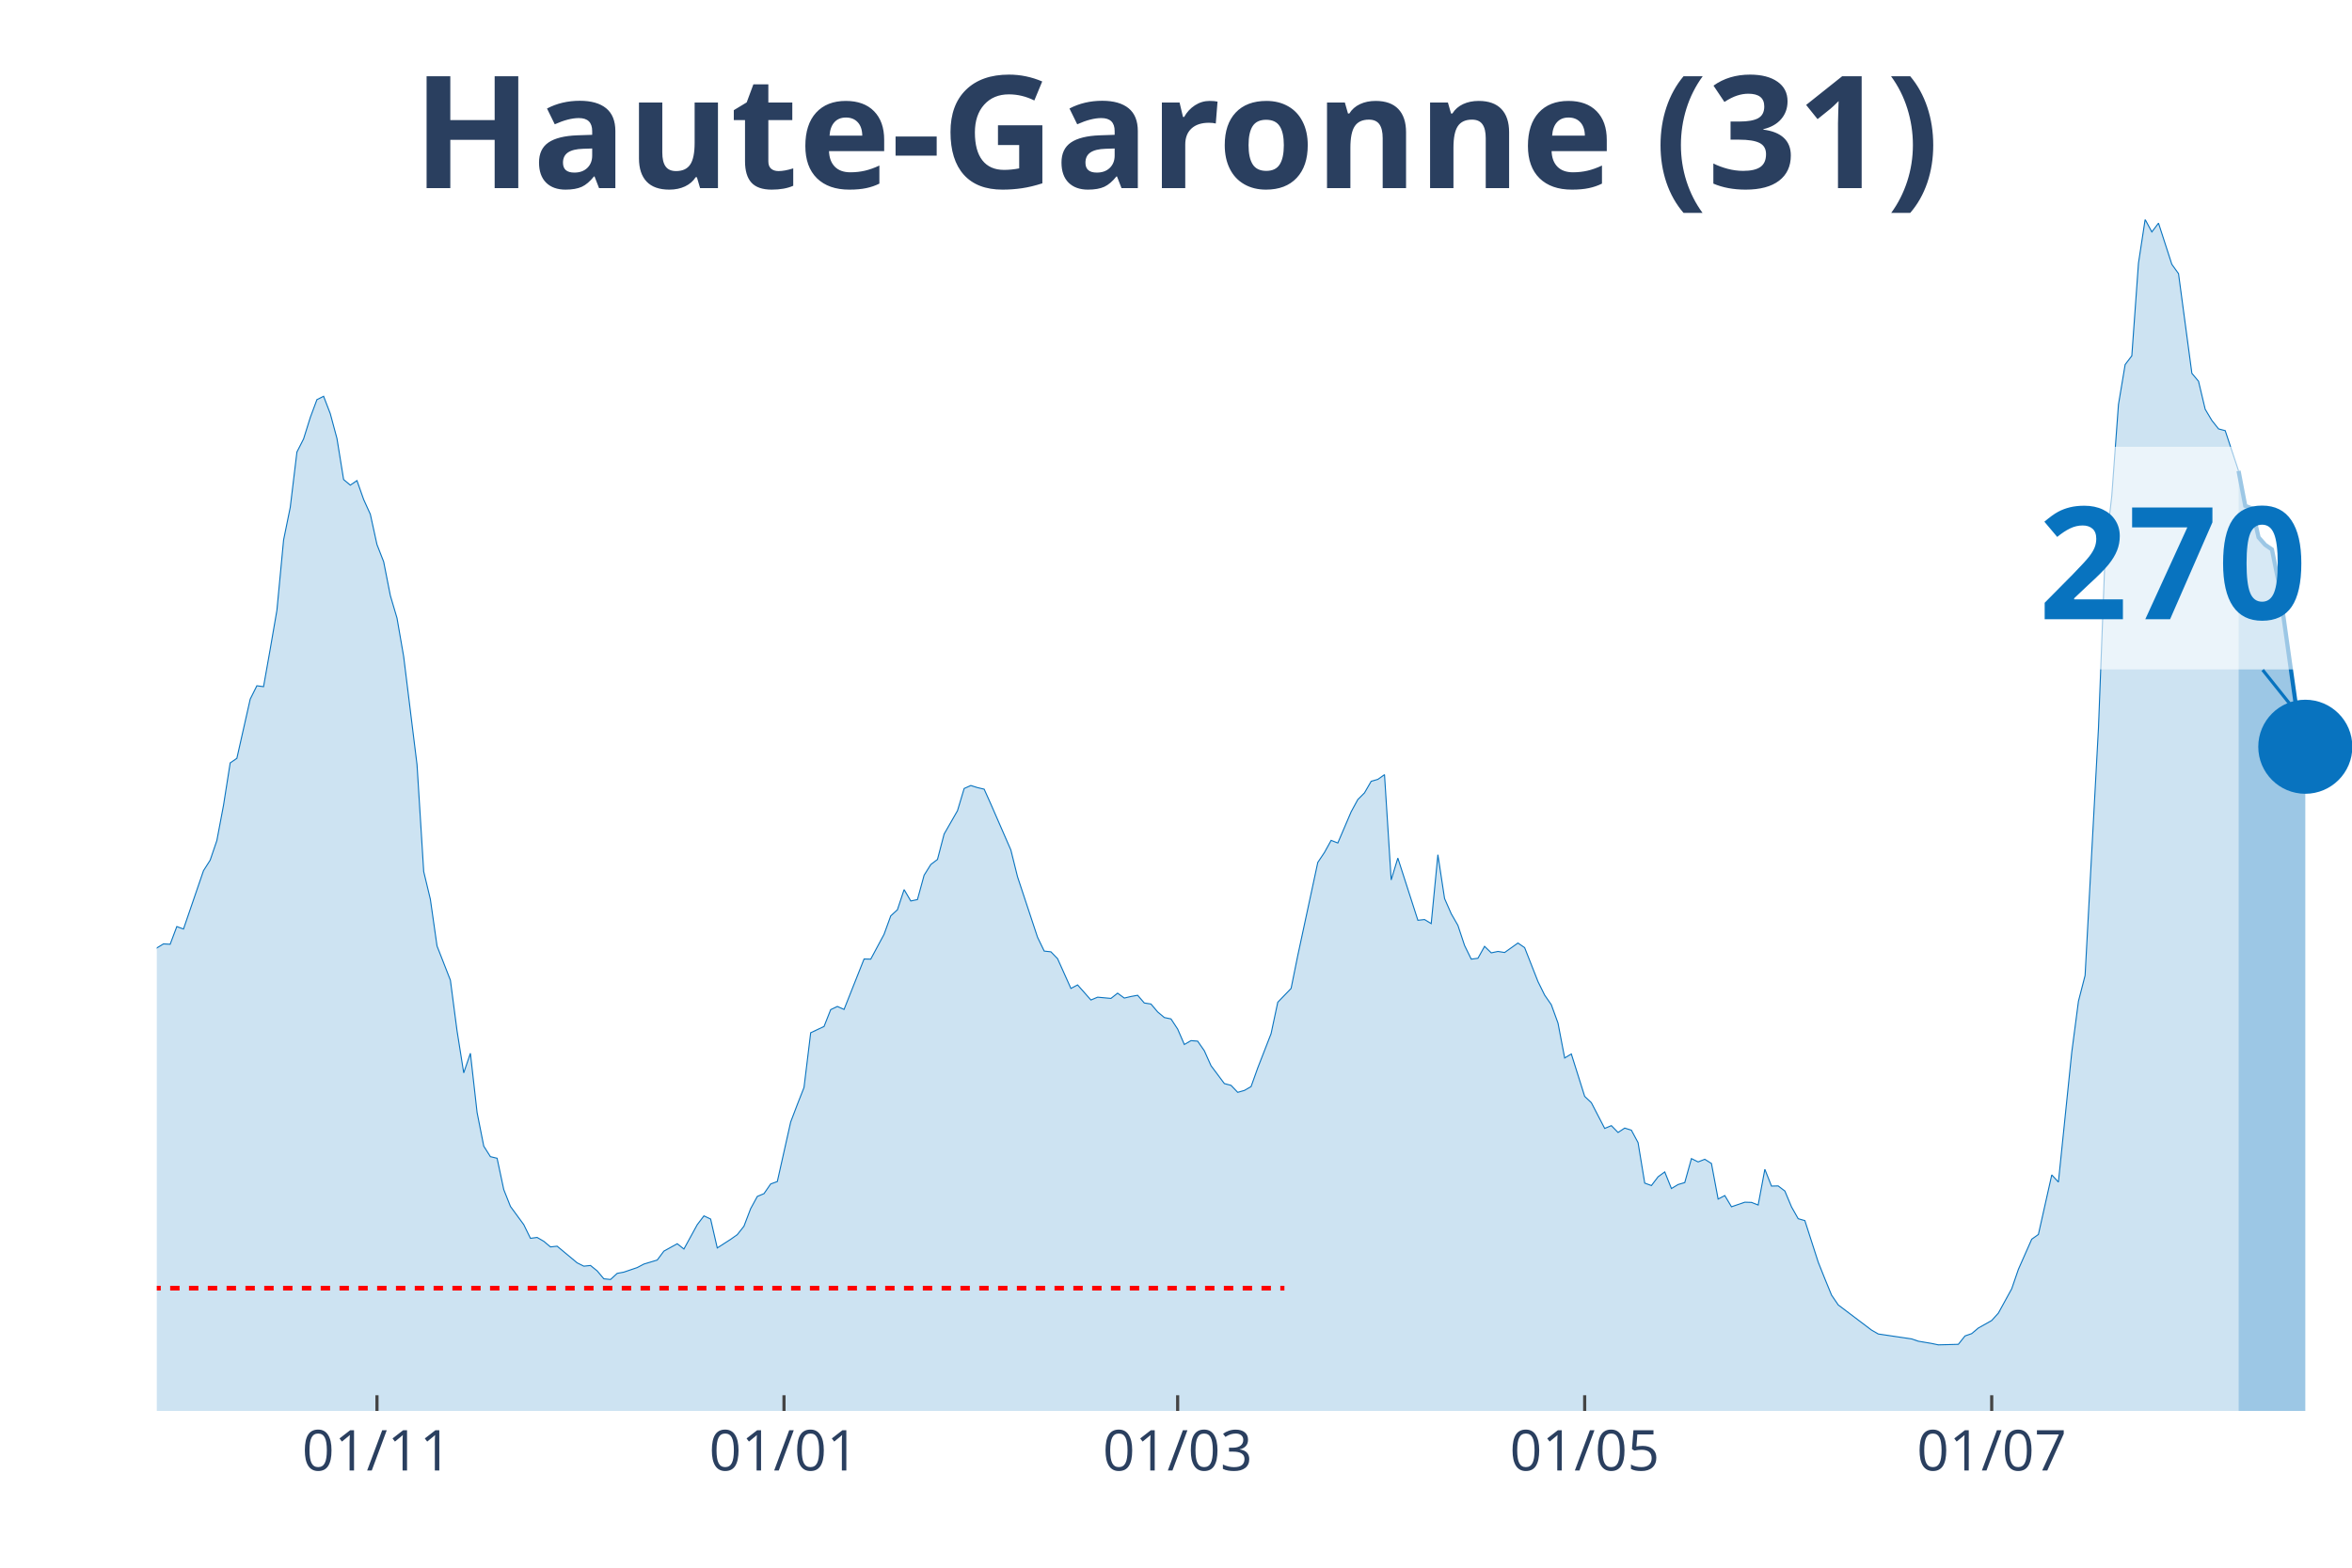
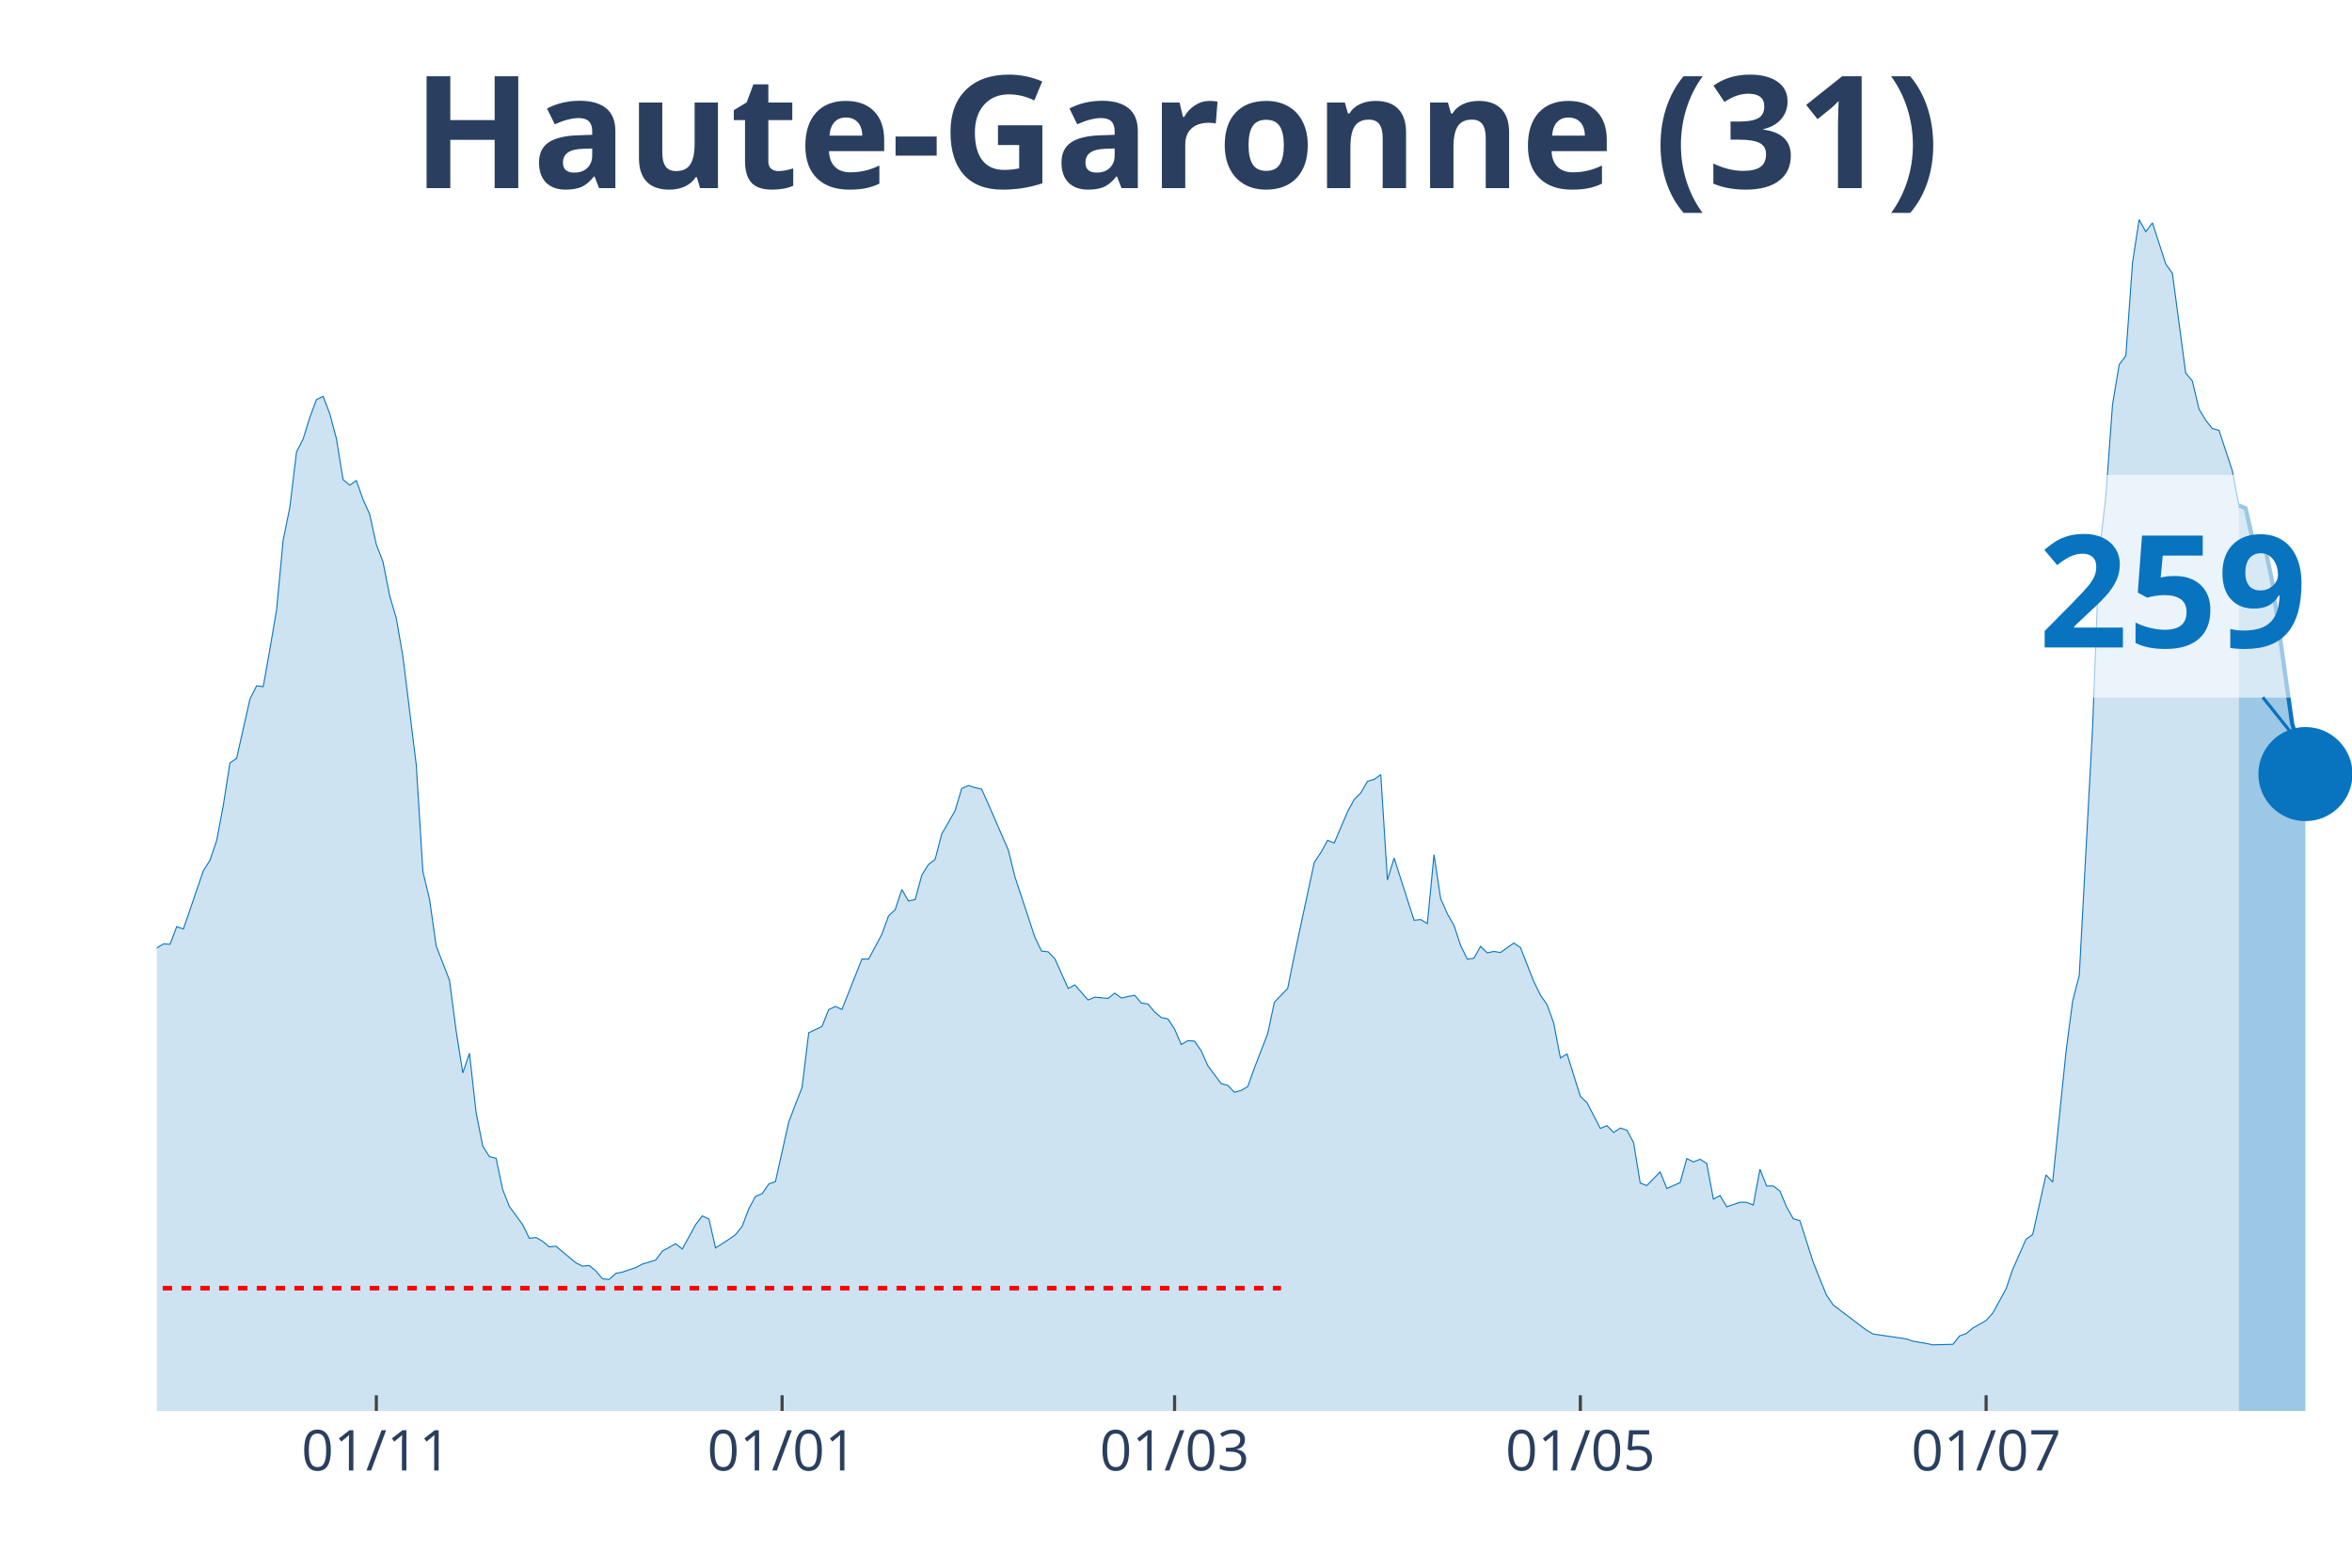
<svg xmlns="http://www.w3.org/2000/svg" class="main-svg" width="1125" height="750" style="" viewBox="0 0 750 500">
  <rect x="0" y="0" width="750" height="500" style="fill: rgb(0, 0, 0); fill-opacity: 0;" />
-   <defs id="defs-4d099c">
+   <defs id="defs-4843ed">
    <g class="clips">
-       <clipPath id="clip4d099cxyplot" class="plotclip">
+       <clipPath id="clip4843edxyplot" class="plotclip">
        <rect width="700" height="380" />
      </clipPath>
-       <clipPath class="axesclip" id="clip4d099cx">
+       <clipPath class="axesclip" id="clip4843edx">
        <rect x="50" y="0" width="700" height="500" />
      </clipPath>
-       <clipPath class="axesclip" id="clip4d099cy">
+       <clipPath class="axesclip" id="clip4843edy">
        <rect x="0" y="70" width="750" height="380" />
      </clipPath>
-       <clipPath class="axesclip" id="clip4d099cxy">
+       <clipPath class="axesclip" id="clip4843edxy">
        <rect x="50" y="70" width="700" height="380" />
      </clipPath>
    </g>
    <g class="gradients" />
  </defs>
  <g class="bglayer">
    <rect class="bg" x="50" y="70" width="700" height="380" style="fill: rgb(0, 0, 0); fill-opacity: 0; stroke-width: 0;" />
  </g>
  <g class="layer-below">
    <g class="imagelayer" />
    <g class="shapelayer" />
  </g>
  <g class="cartesianlayer">
    <g class="subplot xy">
      <g class="layer-subplot">
        <g class="shapelayer" />
        <g class="imagelayer" />
      </g>
      <g class="gridlayer">
        <g class="x">
-           <path class="xgrid crisp" transform="translate(120.21,0)" d="M0,70v380" style="stroke: rgb(255, 255, 255); stroke-opacity: 1; stroke-width: 1px;" />
-           <path class="xgrid crisp" transform="translate(250,0)" d="M0,70v380" style="stroke: rgb(255, 255, 255); stroke-opacity: 1; stroke-width: 1px;" />
-           <path class="xgrid crisp" transform="translate(375.53,0)" d="M0,70v380" style="stroke: rgb(255, 255, 255); stroke-opacity: 1; stroke-width: 1px;" />
-           <path class="xgrid crisp" transform="translate(505.32,0)" d="M0,70v380" style="stroke: rgb(255, 255, 255); stroke-opacity: 1; stroke-width: 1px;" />
-           <path class="xgrid crisp" transform="translate(635.11,0)" d="M0,70v380" style="stroke: rgb(255, 255, 255); stroke-opacity: 1; stroke-width: 1px;" />
+           <path class="xgrid crisp" transform="translate(120,0)" d="M0,70v380" style="stroke: rgb(255, 255, 255); stroke-opacity: 1; stroke-width: 1px;" />
+           <path class="xgrid crisp" transform="translate(249.39,0)" d="M0,70v380" style="stroke: rgb(255, 255, 255); stroke-opacity: 1; stroke-width: 1px;" />
+           <path class="xgrid crisp" transform="translate(374.55,0)" d="M0,70v380" style="stroke: rgb(255, 255, 255); stroke-opacity: 1; stroke-width: 1px;" />
+           <path class="xgrid crisp" transform="translate(503.94,0)" d="M0,70v380" style="stroke: rgb(255, 255, 255); stroke-opacity: 1; stroke-width: 1px;" />
+           <path class="xgrid crisp" transform="translate(633.33,0)" d="M0,70v380" style="stroke: rgb(255, 255, 255); stroke-opacity: 1; stroke-width: 1px;" />
        </g>
        <g class="y" />
      </g>
      <g class="zerolinelayer" />
      <path class="xlines-below" />
      <path class="ylines-below" />
      <g class="overlines-below" />
      <g class="xaxislayer-below" />
      <g class="yaxislayer-below" />
      <g class="overaxes-below" />
-       <g class="plot" transform="translate(50, 70)" clip-path="url('#clip4d099cxyplot')">
+       <g class="plot" transform="translate(50, 70)" clip-path="url('#clip4843edxyplot')">
        <g class="scatterlayer mlayer">
-           <g class="trace scatter trace32ce76" style="stroke-miterlimit: 2;">
+           <g class="trace scatter trace9af8f1" style="stroke-miterlimit: 2;">
            <g class="fills">
              <g>
-                 <path class="js-fill" d="M663.83,380L-289.36,380L-289.36,376.37L-272.34,378.77L-270.21,378.66L-240.43,378.16L-238.3,377.43L-200,377.26L-197.87,377.21L-185.11,377.71L-182.98,378.04L-155.32,374.75L-153.19,373.74L-146.81,370.95L-144.68,370.83L-138.3,370.11L-136.17,369.6L-125.53,362.9L-123.4,361.44L-117.02,356.53L-114.89,356.19L-110.64,355.41L-108.51,353.62L-100,349.87L-97.87,346.07L-93.62,341.6L-91.49,340.71L-85.11,337.08L-82.98,335.23L-76.6,332.33L-74.47,332.33L-70.21,330.26L-68.09,329.7L-63.83,322.32L-61.7,310.14L-59.57,304.6L-57.45,304.99L-55.32,304.72L-53.19,293.15L-44.68,256.2L-42.55,253.52L-40.43,253.13L-38.3,238.15L-31.91,206.74L-29.79,194.78L-27.66,188.85L-25.53,186L-23.4,188.69L-21.28,186.06L-19.15,189.92L-17.02,201.65L-14.89,209.25L-12.77,211.55L-10.64,212.61L-8.51,221.27L-6.38,230.27L-4.26,234.74L-2.13,236.64L0,232.34L2.13,231.05L4.26,231.16L6.38,225.52L8.51,226.3L14.89,207.69L17.02,204.34L19.15,198.08L21.28,186.79L23.4,173.32L25.53,171.86L29.79,152.97L31.91,148.72L34.04,149L36.17,136.99L38.3,124.64L40.43,102.22L42.55,91.83L44.68,74.17L46.81,69.97L48.94,63.16L51.06,57.46L53.19,56.39L55.32,61.93L57.45,69.86L59.57,82.94L61.7,84.73L63.83,83.28L65.96,89.31L68.09,94.01L70.21,103.68L72.34,109.15L74.47,119.94L76.6,127.15L78.72,139.39L82.98,173.88L85.11,207.97L87.23,216.8L89.36,231.72L93.62,242.62L95.74,258.77L97.87,272.19L100,265.93L102.13,284.82L104.26,295.55L106.38,298.9L108.51,299.41L110.64,309.41L112.77,314.78L117.02,320.59L119.15,324.95L121.28,324.67L123.4,325.9L125.53,327.69L127.66,327.46L134.04,332.77L136.17,333.83L138.3,333.61L140.43,335.34L142.55,337.86L144.68,338.08L146.81,336.13L148.94,335.73L153.19,334.28L155.32,333.16L159.57,331.88L161.7,329.03L165.96,326.68L168.09,328.36L172.34,320.59L174.47,317.79L176.6,318.8L178.72,328.02L182.98,325.28L185.11,323.77L187.23,321.09L189.36,315.5L191.49,311.59L193.62,310.7L195.74,307.62L197.87,306.84L202.13,287.84L204.26,282.25L206.38,276.83L208.51,259.39L212.77,257.38L214.89,252.01L217.02,251L219.15,251.95L225.53,235.86L227.66,235.91L231.91,227.98L234.04,222.11L236.17,220.15L238.3,213.73L240.43,217.36L242.55,216.91L244.68,209.14L246.81,205.73L248.94,204.11L251.06,196.01L255.32,188.57L257.45,181.48L259.57,180.53L261.7,181.2L263.83,181.7L265.96,186.45L272.34,201.09L274.47,209.65L280.85,228.93L282.98,233.34L285.11,233.57L287.23,235.75L291.49,245.25L293.62,244.13L297.87,248.94L300,248.04L304.26,248.43L306.38,246.76L308.51,248.32L310.64,247.82L312.77,247.43L314.89,249.89L317.02,250.22L319.15,252.74L321.28,254.53L323.4,254.97L325.53,258.21L327.66,263.13L329.79,261.9L331.91,262.07L334.04,265.14L336.17,269.9L340.43,275.6L342.55,276.16L344.68,278.39L346.81,277.78L348.94,276.55L351.06,270.62L355.32,259.67L357.45,249.66L361.7,245.25L363.83,234.74L370.21,205.06L372.34,201.88L374.47,198.02L376.6,198.86L380.85,188.91L382.98,185L385.11,182.87L387.23,179.19L389.36,178.57L391.49,177.06L393.62,210.65L395.74,203.67L402.13,223.51L404.26,223.28L406.38,224.57L408.51,202.6L410.64,216.58L412.77,221.44L414.89,225.13L417.02,231.55L419.15,235.91L421.28,235.63L423.4,231.83L425.53,233.9L427.66,233.45L429.79,233.79L434.04,230.77L436.17,232.23L440.43,243.07L442.55,247.37L444.68,250.45L446.81,256.31L448.94,267.44L451.06,266.15L455.32,279.68L457.45,281.69L461.7,289.9L463.83,289.01L465.96,291.19L468.09,289.79L470.21,290.46L472.34,294.43L474.47,307.34L476.6,308.12L478.72,305.33L480.85,303.77L482.98,309.07L485.11,307.79L487.23,307.17L489.36,299.52L491.49,300.58L493.62,299.74L495.74,301.08L497.87,312.43L500,311.31L502.13,314.89L506.38,313.43L508.51,313.49L510.64,314.33L512.77,302.93L514.89,308.29L517.02,308.24L519.15,309.86L521.28,314.94L523.4,318.69L525.53,319.3L529.79,332.55L531.91,337.86L534.04,343.06L536.17,346.19L546.81,354.23L548.94,355.46L559.57,357.03L561.7,357.76L565.96,358.48L568.09,358.93L574.47,358.76L576.6,356.08L578.72,355.35L580.85,353.56L585.11,351.16L587.23,348.81L591.49,341.04L593.62,334.84L597.87,325.23L600,323.72L604.26,304.72L606.38,307.01L610.64,265.59L612.77,249.33L614.89,241.11L617.02,201.54L619.15,162.25L621.28,106.7L623.4,88.14L625.53,59.02L627.66,46.28L629.79,43.48L631.91,13.92L634.04,0L636.17,3.97L638.3,1.17L642.55,14.31L644.68,17.27L648.94,49.07L651.06,51.59L653.19,60.53L655.32,64.11L657.45,66.79L659.57,67.35L663.83,80.2" style="fill: rgb(8, 115, 191); fill-opacity: 0.2; stroke-width: 0;" />
+                 <path class="js-fill" d="M663.94,380L-288.48,380L-288.48,376.37L-271.52,378.77L-269.39,378.66L-239.7,378.16L-237.58,377.43L-199.39,377.26L-197.27,377.21L-184.55,377.71L-182.42,378.04L-154.85,374.75L-152.73,373.74L-146.36,370.95L-144.24,370.83L-137.88,370.11L-135.76,369.6L-125.15,362.9L-123.03,361.44L-116.67,356.53L-114.55,356.19L-110.3,355.41L-108.18,353.62L-99.7,349.87L-97.58,346.07L-93.33,341.6L-91.21,340.71L-84.85,337.08L-82.73,335.23L-76.36,332.33L-74.24,332.33L-70,330.26L-67.88,329.7L-63.64,322.32L-61.52,310.14L-59.39,304.6L-57.27,304.99L-55.15,304.72L-53.03,293.15L-44.55,256.2L-42.42,253.52L-40.3,253.13L-38.18,238.15L-31.82,206.74L-29.7,194.78L-27.58,188.85L-25.45,186L-23.33,188.69L-21.21,186.06L-19.09,189.92L-16.97,201.65L-14.85,209.25L-12.73,211.55L-10.61,212.61L-8.48,221.27L-6.36,230.27L-4.24,234.74L-2.12,236.64L0,232.34L2.12,231.05L4.24,231.16L6.36,225.52L8.48,226.3L14.85,207.69L16.97,204.34L19.09,198.08L21.21,186.79L23.33,173.32L25.45,171.86L29.7,152.97L31.82,148.72L33.94,149L36.06,136.99L38.18,124.64L40.3,102.22L42.42,91.83L44.55,74.17L46.67,69.97L48.79,63.16L50.91,57.46L53.03,56.39L55.15,61.93L57.27,69.86L59.39,82.94L61.52,84.73L63.64,83.28L65.76,89.31L67.88,94.01L70,103.68L72.12,109.15L74.24,119.94L76.36,127.15L78.48,139.39L82.73,173.88L84.85,207.97L86.97,216.8L89.09,231.72L93.33,242.62L95.45,258.77L97.58,272.19L99.7,265.93L101.82,284.82L103.94,295.55L106.06,298.9L108.18,299.41L110.3,309.41L112.42,314.78L116.67,320.59L118.79,324.95L120.91,324.67L123.03,325.9L125.15,327.69L127.27,327.46L133.64,332.77L135.76,333.83L137.88,333.61L140,335.34L142.12,337.86L144.24,338.08L146.36,336.13L148.48,335.73L152.73,334.28L154.85,333.16L159.09,331.88L161.21,329.03L165.45,326.68L167.58,328.36L171.82,320.59L173.94,317.79L176.06,318.8L178.18,328.02L182.42,325.28L184.55,323.77L186.67,321.09L188.79,315.5L190.91,311.59L193.03,310.7L195.15,307.62L197.27,306.84L201.52,287.84L203.64,282.25L205.76,276.83L207.88,259.39L212.12,257.38L214.24,252.01L216.36,251L218.48,251.95L224.85,235.86L226.97,235.91L231.21,227.98L233.33,222.11L235.45,220.15L237.58,213.73L239.7,217.36L241.82,216.91L243.94,209.14L246.06,205.73L248.18,204.11L250.3,196.01L254.55,188.57L256.67,181.48L258.79,180.53L260.91,181.2L263.03,181.7L265.15,186.45L271.52,201.09L273.64,209.65L280,228.93L282.12,233.34L284.24,233.57L286.36,235.75L290.61,245.25L292.73,244.13L296.97,248.94L299.09,248.04L303.33,248.43L305.45,246.76L307.58,248.32L309.7,247.82L311.82,247.43L313.94,249.89L316.06,250.22L318.18,252.74L320.3,254.53L322.42,254.97L324.55,258.21L326.67,263.13L328.79,261.9L330.91,262.07L333.03,265.14L335.15,269.9L339.39,275.6L341.52,276.16L343.64,278.39L345.76,277.78L347.88,276.55L350,270.62L354.24,259.67L356.36,249.66L360.61,245.25L362.73,234.74L369.09,205.06L371.21,201.88L373.33,198.02L375.45,198.86L379.7,188.91L381.82,185L383.94,182.87L386.06,179.19L388.18,178.57L390.3,177.06L392.42,210.65L394.55,203.67L400.91,223.51L403.03,223.28L405.15,224.57L407.27,202.6L409.39,216.58L411.52,221.44L413.64,225.13L415.76,231.55L417.88,235.91L420,235.63L422.12,231.83L424.24,233.9L426.36,233.45L428.48,233.79L432.73,230.77L434.85,232.23L439.09,243.07L441.21,247.37L443.33,250.45L445.45,256.31L447.58,267.44L449.7,266.15L453.94,279.68L456.06,281.69L460.3,289.9L462.42,289.01L464.55,291.19L466.67,289.79L468.79,290.46L470.91,294.43L473.03,307.34L475.15,308.12L479.39,303.77L481.52,309.07L485.76,307.17L487.88,299.52L490,300.58L492.12,299.74L494.24,301.08L496.36,312.43L498.48,311.31L500.61,314.89L504.85,313.43L506.97,313.49L509.09,314.33L511.21,302.93L513.33,308.29L515.45,308.24L517.58,309.86L519.7,314.94L521.82,318.69L523.94,319.3L528.18,332.55L530.3,337.86L532.42,343.06L534.55,346.19L545.15,354.23L547.27,355.46L557.88,357.03L560,357.76L564.24,358.48L566.36,358.93L572.73,358.76L574.85,356.08L576.97,355.35L579.09,353.56L583.33,351.16L585.45,348.81L589.7,341.04L591.82,334.84L596.06,325.23L598.18,323.72L602.42,304.72L604.55,307.01L608.79,265.59L610.91,249.33L613.03,241.11L615.15,201.54L617.27,162.25L619.39,106.7L621.52,88.14L623.64,59.02L625.76,46.28L627.88,43.48L630,13.92L632.12,0L634.24,3.91L636.36,1.06L640.61,14.2L642.73,17.16L646.97,48.96L649.09,51.53L651.21,60.47L653.33,63.99L655.45,66.68L657.58,67.24L661.82,80.09L663.94,91.21" style="fill: rgb(8, 115, 191); fill-opacity: 0.2; stroke-width: 0;" />
              </g>
            </g>
            <g class="errorbars" />
            <g class="lines">
-               <path class="js-line" d="M-289.36,376.37L-272.34,378.77L-270.21,378.66L-240.43,378.16L-238.3,377.43L-200,377.26L-197.87,377.21L-185.11,377.71L-182.98,378.04L-155.32,374.75L-153.19,373.74L-146.81,370.95L-144.68,370.83L-138.3,370.11L-136.17,369.6L-125.53,362.9L-123.4,361.44L-117.02,356.53L-114.89,356.19L-110.64,355.41L-108.51,353.62L-100,349.87L-97.87,346.07L-93.62,341.6L-91.49,340.71L-85.11,337.08L-82.98,335.23L-76.6,332.33L-74.47,332.33L-70.21,330.26L-68.09,329.7L-63.83,322.32L-61.7,310.14L-59.57,304.6L-57.45,304.99L-55.32,304.72L-53.19,293.15L-44.68,256.2L-42.55,253.52L-40.43,253.13L-38.3,238.15L-31.91,206.74L-29.79,194.78L-27.66,188.85L-25.53,186L-23.4,188.69L-21.28,186.06L-19.15,189.92L-17.02,201.65L-14.89,209.25L-12.77,211.55L-10.64,212.61L-8.51,221.27L-6.38,230.27L-4.26,234.74L-2.13,236.64L0,232.34L2.13,231.05L4.26,231.16L6.38,225.52L8.51,226.3L14.89,207.69L17.02,204.34L19.15,198.08L21.28,186.79L23.4,173.32L25.53,171.86L29.79,152.97L31.91,148.72L34.04,149L36.17,136.99L38.3,124.64L40.43,102.22L42.55,91.83L44.68,74.17L46.81,69.97L48.94,63.16L51.06,57.46L53.19,56.39L55.32,61.93L57.45,69.86L59.57,82.94L61.7,84.73L63.83,83.28L65.96,89.31L68.09,94.01L70.21,103.68L72.34,109.15L74.47,119.94L76.6,127.15L78.72,139.39L82.98,173.88L85.11,207.97L87.23,216.8L89.36,231.72L93.62,242.62L95.74,258.77L97.87,272.19L100,265.93L102.13,284.82L104.26,295.55L106.38,298.9L108.51,299.41L110.64,309.41L112.77,314.78L117.02,320.59L119.15,324.95L121.28,324.67L123.4,325.9L125.53,327.69L127.66,327.46L134.04,332.77L136.17,333.83L138.3,333.61L140.43,335.34L142.55,337.86L144.68,338.08L146.81,336.13L148.94,335.73L153.19,334.28L155.32,333.16L159.57,331.88L161.7,329.03L165.96,326.68L168.09,328.36L172.34,320.59L174.47,317.79L176.6,318.8L178.72,328.02L182.98,325.28L185.11,323.77L187.23,321.09L189.36,315.5L191.49,311.59L193.62,310.7L195.74,307.62L197.87,306.84L202.13,287.84L204.26,282.25L206.38,276.83L208.51,259.39L212.77,257.38L214.89,252.01L217.02,251L219.15,251.95L225.53,235.86L227.66,235.91L231.91,227.98L234.04,222.11L236.17,220.15L238.3,213.73L240.43,217.36L242.55,216.91L244.68,209.14L246.81,205.73L248.94,204.11L251.06,196.01L255.32,188.57L257.45,181.48L259.57,180.53L261.7,181.2L263.83,181.7L265.96,186.45L272.34,201.09L274.47,209.65L280.85,228.93L282.98,233.34L285.11,233.57L287.23,235.75L291.49,245.25L293.62,244.13L297.87,248.94L300,248.04L304.26,248.43L306.38,246.76L308.51,248.32L310.64,247.82L312.77,247.43L314.89,249.89L317.02,250.22L319.15,252.74L321.28,254.53L323.4,254.97L325.53,258.21L327.66,263.13L329.79,261.9L331.91,262.07L334.04,265.14L336.17,269.9L340.43,275.6L342.55,276.16L344.68,278.39L346.81,277.78L348.94,276.55L351.06,270.62L355.32,259.67L357.45,249.66L361.7,245.25L363.83,234.74L370.21,205.06L372.34,201.88L374.47,198.02L376.6,198.86L380.85,188.91L382.98,185L385.11,182.87L387.23,179.19L389.36,178.57L391.49,177.06L393.62,210.65L395.74,203.67L402.13,223.51L404.26,223.28L406.38,224.57L408.51,202.6L410.64,216.58L412.77,221.44L414.89,225.13L417.02,231.55L419.15,235.91L421.28,235.63L423.4,231.83L425.53,233.9L427.66,233.45L429.79,233.79L434.04,230.77L436.17,232.23L440.43,243.07L442.55,247.37L444.68,250.45L446.81,256.31L448.94,267.44L451.06,266.15L455.32,279.68L457.45,281.69L461.7,289.9L463.83,289.01L465.96,291.19L468.09,289.79L470.21,290.46L472.34,294.43L474.47,307.34L476.6,308.12L478.72,305.33L480.85,303.77L482.98,309.07L485.11,307.79L487.23,307.17L489.36,299.52L491.49,300.58L493.62,299.74L495.74,301.08L497.87,312.43L500,311.31L502.13,314.89L506.38,313.43L508.51,313.49L510.64,314.33L512.77,302.93L514.89,308.29L517.02,308.24L519.15,309.86L521.28,314.94L523.4,318.69L525.53,319.3L529.79,332.55L531.91,337.86L534.04,343.06L536.17,346.19L546.81,354.23L548.94,355.46L559.57,357.03L561.7,357.76L565.96,358.48L568.09,358.93L574.47,358.76L576.6,356.08L578.72,355.35L580.85,353.56L585.11,351.16L587.23,348.81L591.49,341.04L593.62,334.84L597.87,325.23L600,323.72L604.26,304.72L606.38,307.01L610.64,265.59L612.77,249.33L614.89,241.11L617.02,201.54L619.15,162.25L621.28,106.7L623.4,88.14L625.53,59.02L627.66,46.28L629.79,43.48L631.91,13.92L634.04,0L636.17,3.97L638.3,1.17L642.55,14.31L644.68,17.27L648.94,49.07L651.06,51.59L653.19,60.53L655.32,64.11L657.45,66.79L659.57,67.35L663.83,80.2" style="vector-effect: non-scaling-stroke; fill: none; stroke: rgb(8, 115, 191); stroke-opacity: 1; stroke-width: 0.5px; opacity: 1;" />
+               <path class="js-line" d="M-288.48,376.37L-271.52,378.77L-269.39,378.66L-239.7,378.16L-237.58,377.43L-199.39,377.26L-197.27,377.21L-184.55,377.71L-182.42,378.04L-154.85,374.75L-152.73,373.74L-146.36,370.95L-144.24,370.83L-137.88,370.11L-135.76,369.6L-125.15,362.9L-123.03,361.44L-116.67,356.53L-114.55,356.19L-110.3,355.41L-108.18,353.62L-99.7,349.87L-97.58,346.07L-93.33,341.6L-91.21,340.71L-84.85,337.08L-82.73,335.23L-76.36,332.33L-74.24,332.33L-70,330.26L-67.88,329.7L-63.64,322.32L-61.52,310.14L-59.39,304.6L-57.27,304.99L-55.15,304.72L-53.03,293.15L-44.55,256.2L-42.42,253.52L-40.3,253.13L-38.18,238.15L-31.82,206.74L-29.7,194.78L-27.58,188.85L-25.45,186L-23.33,188.69L-21.21,186.06L-19.09,189.92L-16.97,201.65L-14.85,209.25L-12.73,211.55L-10.61,212.61L-8.48,221.27L-6.36,230.27L-4.24,234.74L-2.12,236.64L0,232.34L2.12,231.05L4.24,231.16L6.36,225.52L8.48,226.3L14.85,207.69L16.97,204.34L19.09,198.08L21.21,186.79L23.33,173.32L25.45,171.86L29.7,152.97L31.82,148.72L33.94,149L36.06,136.99L38.18,124.64L40.3,102.22L42.42,91.83L44.55,74.17L46.67,69.97L48.79,63.16L50.91,57.46L53.03,56.39L55.15,61.93L57.27,69.86L59.39,82.94L61.52,84.73L63.64,83.28L65.76,89.31L67.88,94.01L70,103.68L72.12,109.15L74.24,119.94L76.36,127.15L78.48,139.39L82.73,173.88L84.85,207.97L86.97,216.8L89.09,231.72L93.33,242.62L95.45,258.77L97.58,272.19L99.7,265.93L101.82,284.82L103.94,295.55L106.06,298.9L108.18,299.41L110.3,309.41L112.42,314.78L116.67,320.59L118.79,324.95L120.91,324.67L123.03,325.9L125.15,327.69L127.27,327.46L133.64,332.77L135.76,333.83L137.88,333.61L140,335.34L142.12,337.86L144.24,338.08L146.36,336.13L148.48,335.73L152.73,334.28L154.85,333.16L159.09,331.88L161.21,329.03L165.45,326.68L167.58,328.36L171.82,320.59L173.94,317.79L176.06,318.8L178.18,328.02L182.42,325.28L184.55,323.77L186.67,321.09L188.79,315.5L190.91,311.59L193.03,310.7L195.15,307.62L197.27,306.84L201.52,287.84L203.64,282.25L205.76,276.83L207.88,259.39L212.12,257.38L214.24,252.01L216.36,251L218.48,251.95L224.85,235.86L226.97,235.91L231.21,227.98L233.33,222.11L235.45,220.15L237.58,213.73L239.7,217.36L241.82,216.91L243.94,209.14L246.06,205.73L248.18,204.11L250.3,196.01L254.55,188.57L256.67,181.48L258.79,180.53L260.91,181.2L263.03,181.7L265.15,186.45L271.52,201.09L273.64,209.65L280,228.93L282.12,233.34L284.24,233.57L286.36,235.75L290.61,245.25L292.73,244.13L296.97,248.94L299.09,248.04L303.33,248.43L305.45,246.76L307.58,248.32L309.7,247.82L311.82,247.43L313.94,249.89L316.06,250.22L318.18,252.74L320.3,254.53L322.42,254.97L324.55,258.21L326.67,263.13L328.79,261.9L330.91,262.07L333.03,265.14L335.15,269.9L339.39,275.6L341.52,276.16L343.64,278.39L345.76,277.78L347.88,276.55L350,270.62L354.24,259.67L356.36,249.66L360.61,245.25L362.73,234.74L369.09,205.06L371.21,201.88L373.33,198.02L375.45,198.86L379.7,188.91L381.82,185L383.94,182.87L386.06,179.19L388.18,178.57L390.3,177.06L392.42,210.65L394.55,203.67L400.91,223.51L403.03,223.28L405.15,224.57L407.27,202.6L409.39,216.58L411.52,221.44L413.64,225.13L415.76,231.55L417.88,235.91L420,235.63L422.12,231.83L424.24,233.9L426.36,233.45L428.48,233.79L432.73,230.77L434.85,232.23L439.09,243.07L441.21,247.37L443.33,250.45L445.45,256.31L447.58,267.44L449.7,266.15L453.94,279.68L456.06,281.69L460.3,289.9L462.42,289.01L464.55,291.19L466.67,289.79L468.79,290.46L470.91,294.43L473.03,307.34L475.15,308.12L479.39,303.77L481.52,309.07L485.76,307.17L487.88,299.52L490,300.58L492.12,299.74L494.24,301.08L496.36,312.43L498.48,311.31L500.61,314.89L504.85,313.43L506.97,313.49L509.09,314.33L511.21,302.93L513.33,308.29L515.45,308.24L517.58,309.86L519.7,314.94L521.82,318.69L523.94,319.3L528.18,332.55L530.3,337.86L532.42,343.06L534.55,346.19L545.15,354.23L547.27,355.46L557.88,357.03L560,357.76L564.24,358.48L566.36,358.93L572.73,358.76L574.85,356.08L576.97,355.35L579.09,353.56L583.33,351.16L585.45,348.81L589.7,341.04L591.82,334.84L596.06,325.23L598.18,323.72L602.42,304.72L604.55,307.01L608.79,265.59L610.91,249.33L613.03,241.11L615.15,201.54L617.27,162.25L619.39,106.7L621.52,88.14L623.64,59.02L625.76,46.28L627.88,43.48L630,13.92L632.12,0L634.24,3.91L636.36,1.06L640.61,14.2L642.73,17.16L646.97,48.96L649.09,51.53L651.21,60.47L653.33,63.99L655.45,66.68L657.58,67.24L661.82,80.09L663.94,91.21" style="vector-effect: non-scaling-stroke; fill: none; stroke: rgb(8, 115, 191); stroke-opacity: 1; stroke-width: 0.5px; opacity: 1;" />
            </g>
            <g class="points" />
            <g class="text" />
          </g>
-           <g class="trace scatter trace9efae8" style="stroke-miterlimit: 2;">
+           <g class="trace scatter tracee509f1" style="stroke-miterlimit: 2;">
            <g class="fills">
              <g>
-                 <path class="js-fill" d="M685.11,380L663.83,380L663.83,80.2L665.96,91.33L668.09,92.16L670.21,101.39L672.34,103.79L674.47,105.24L676.6,115.69L682.98,161.08L685.11,168.17" style="fill: rgb(8, 115, 191); fill-opacity: 0.4; stroke-width: 0;" />
+                 <path class="js-fill" d="M685.15,380L663.94,380L663.94,91.21L666.06,92.11L668.18,101.33L672.42,105.19L674.55,115.53L680.91,160.8L683.03,167.9L685.15,176.89" style="fill: rgb(8, 115, 191); fill-opacity: 0.4; stroke-width: 0;" />
              </g>
            </g>
            <g class="errorbars" />
            <g class="lines">
-               <path class="js-line" d="M663.83,80.2L665.96,91.33L668.09,92.16L670.21,101.39L672.34,103.79L674.47,105.24L676.6,115.69L682.98,161.08L685.11,168.17" style="vector-effect: non-scaling-stroke; fill: none; stroke: rgb(8, 115, 191); stroke-opacity: 1; stroke-width: 2px; opacity: 1;" />
+               <path class="js-line" d="M663.94,91.21L666.06,92.11L668.18,101.33L672.42,105.19L674.55,115.53L680.91,160.8L683.03,167.9L685.15,176.89" style="vector-effect: non-scaling-stroke; fill: none; stroke: rgb(8, 115, 191); stroke-opacity: 1; stroke-width: 2px; opacity: 1;" />
            </g>
            <g class="points" />
            <g class="text" />
          </g>
-           <g class="trace scatter trace8ca460" style="stroke-miterlimit: 2; opacity: 1;">
+           <g class="trace scatter trace1d7d8e" style="stroke-miterlimit: 2; opacity: 1;">
            <g class="fills" />
            <g class="errorbars" />
            <g class="lines" />
            <g class="points">
-               <path class="point" transform="translate(685.11,168.17)" d="M15,0A15,15 0 1,1 0,-15A15,15 0 0,1 15,0Z" style="opacity: 1; stroke-width: 0px; fill: rgb(8, 115, 191); fill-opacity: 1;" />
+               <path class="point" transform="translate(685.15,176.89)" d="M15,0A15,15 0 1,1 0,-15A15,15 0 0,1 15,0Z" style="opacity: 1; stroke-width: 0px; fill: rgb(8, 115, 191); fill-opacity: 1;" />
            </g>
            <g class="text" />
          </g>
        </g>
      </g>
      <g class="overplot" />
      <path class="xlines-above crisp" style="fill: none; stroke-width: 1px; stroke: rgb(0, 0, 0); stroke-opacity: 0;" d="" />
      <path class="ylines-above crisp" style="fill: none;" d="M0,0" />
      <g class="overlines-above" />
      <g class="xaxislayer-above">
-         <path class="xtick ticks crisp" d="M0,450v-5" transform="translate(120.21,0)" style="stroke: rgb(68, 68, 68); stroke-opacity: 1; stroke-width: 1px;" />
-         <path class="xtick ticks crisp" d="M0,450v-5" transform="translate(250,0)" style="stroke: rgb(68, 68, 68); stroke-opacity: 1; stroke-width: 1px;" />
-         <path class="xtick ticks crisp" d="M0,450v-5" transform="translate(375.53,0)" style="stroke: rgb(68, 68, 68); stroke-opacity: 1; stroke-width: 1px;" />
-         <path class="xtick ticks crisp" d="M0,450v-5" transform="translate(505.32,0)" style="stroke: rgb(68, 68, 68); stroke-opacity: 1; stroke-width: 1px;" />
-         <path class="xtick ticks crisp" d="M0,450v-5" transform="translate(635.11,0)" style="stroke: rgb(68, 68, 68); stroke-opacity: 1; stroke-width: 1px;" />
+         <path class="xtick ticks crisp" d="M0,450v-5" transform="translate(120,0)" style="stroke: rgb(68, 68, 68); stroke-opacity: 1; stroke-width: 1px;" />
+         <path class="xtick ticks crisp" d="M0,450v-5" transform="translate(249.39,0)" style="stroke: rgb(68, 68, 68); stroke-opacity: 1; stroke-width: 1px;" />
+         <path class="xtick ticks crisp" d="M0,450v-5" transform="translate(374.55,0)" style="stroke: rgb(68, 68, 68); stroke-opacity: 1; stroke-width: 1px;" />
+         <path class="xtick ticks crisp" d="M0,450v-5" transform="translate(503.94,0)" style="stroke: rgb(68, 68, 68); stroke-opacity: 1; stroke-width: 1px;" />
+         <path class="xtick ticks crisp" d="M0,450v-5" transform="translate(633.33,0)" style="stroke: rgb(68, 68, 68); stroke-opacity: 1; stroke-width: 1px;" />
        <g class="xtick">
-           <text text-anchor="middle" x="0" y="469" transform="translate(120.21,0)" style="font-family: 'Open Sans', verdana, arial, sans-serif; font-size: 18px; fill: rgb(42, 63, 95); fill-opacity: 1; white-space: pre;">01/11</text>
+           <text text-anchor="middle" x="0" y="469" transform="translate(120,0)" style="font-family: 'Open Sans', verdana, arial, sans-serif; font-size: 18px; fill: rgb(42, 63, 95); fill-opacity: 1; white-space: pre;">01/11</text>
        </g>
        <g class="xtick">
-           <text text-anchor="middle" x="0" y="469" transform="translate(250,0)" style="font-family: 'Open Sans', verdana, arial, sans-serif; font-size: 18px; fill: rgb(42, 63, 95); fill-opacity: 1; white-space: pre;">01/01</text>
+           <text text-anchor="middle" x="0" y="469" transform="translate(249.39,0)" style="font-family: 'Open Sans', verdana, arial, sans-serif; font-size: 18px; fill: rgb(42, 63, 95); fill-opacity: 1; white-space: pre;">01/01</text>
        </g>
        <g class="xtick">
-           <text text-anchor="middle" x="0" y="469" transform="translate(375.53,0)" style="font-family: 'Open Sans', verdana, arial, sans-serif; font-size: 18px; fill: rgb(42, 63, 95); fill-opacity: 1; white-space: pre;">01/03</text>
+           <text text-anchor="middle" x="0" y="469" transform="translate(374.55,0)" style="font-family: 'Open Sans', verdana, arial, sans-serif; font-size: 18px; fill: rgb(42, 63, 95); fill-opacity: 1; white-space: pre;">01/03</text>
        </g>
        <g class="xtick">
-           <text text-anchor="middle" x="0" y="469" transform="translate(505.32,0)" style="font-family: 'Open Sans', verdana, arial, sans-serif; font-size: 18px; fill: rgb(42, 63, 95); fill-opacity: 1; white-space: pre;">01/05</text>
+           <text text-anchor="middle" x="0" y="469" transform="translate(503.94,0)" style="font-family: 'Open Sans', verdana, arial, sans-serif; font-size: 18px; fill: rgb(42, 63, 95); fill-opacity: 1; white-space: pre;">01/05</text>
        </g>
        <g class="xtick">
-           <text text-anchor="middle" x="0" y="469" transform="translate(635.11,0)" style="font-family: 'Open Sans', verdana, arial, sans-serif; font-size: 18px; fill: rgb(42, 63, 95); fill-opacity: 1; white-space: pre;">01/07</text>
+           <text text-anchor="middle" x="0" y="469" transform="translate(633.33,0)" style="font-family: 'Open Sans', verdana, arial, sans-serif; font-size: 18px; fill: rgb(42, 63, 95); fill-opacity: 1; white-space: pre;">01/07</text>
        </g>
      </g>
      <g class="yaxislayer-above" />
      <g class="overaxes-above" />
    </g>
  </g>
  <g class="polarlayer" />
  <g class="ternarylayer" />
  <g class="geolayer" />
  <g class="funnelarealayer" />
  <g class="pielayer" />
  <g class="treemaplayer" />
  <g class="sunburstlayer" />
  <g class="glimages" />
-   <defs id="topdefs-4d099c">
+   <defs id="topdefs-4843ed">
    <g class="clips" />
  </defs>
  <g class="layer-above">
    <g class="imagelayer" />
    <g class="shapelayer">
-       <path data-index="0" fill-rule="evenodd" d="M-1145.74,410.85L409.57,410.85" clip-path="url('#clip4d099cxy')" style="opacity: 1; stroke: rgb(255, 0, 0); stroke-opacity: 1; fill: rgb(0, 0, 0); fill-opacity: 0; stroke-dasharray: 3px, 3px; stroke-width: 1.5px;" />
+       <path data-index="0" fill-rule="evenodd" d="M-1142.12,410.85L408.48,410.85" clip-path="url('#clip4843edxy')" style="opacity: 1; stroke: rgb(255, 0, 0); stroke-opacity: 1; fill: rgb(0, 0, 0); fill-opacity: 0; stroke-dasharray: 3px, 3px; stroke-width: 1.5px;" />
    </g>
  </g>
  <g class="infolayer">
    <g class="g-gtitle">
      <text class="gtitle" x="375" y="25" text-anchor="middle" dy="0.7em" style="font-family: 'Open Sans', verdana, arial, sans-serif; font-size: 50px; fill: rgb(42, 63, 95); opacity: 1; font-weight: normal; white-space: pre;">
        <tspan style="font-weight:bold">Haute-Garonne (31)</tspan>
      </text>
    </g>
    <g class="g-xtitle" />
    <g class="annotation" data-index="0" style="opacity: 1;">
-       <g class="annotation-text-g" transform="rotate(0,693.11,178.17)">
-         <g class="cursor-pointer" transform="translate(635, 142)">
+       <g class="annotation-text-g" transform="rotate(0,693.15,186.89)">
+         <g class="cursor-pointer" transform="translate(635, 151)">
          <rect class="bg" x="0.5" y="0.5" width="115" height="71" style="stroke-width: 1px; stroke: rgb(0, 0, 0); stroke-opacity: 0; fill: rgb(255, 255, 255); fill-opacity: 0.6;" />
          <text class="annotation-text" text-anchor="middle" x="57.812" y="55.5" style="font-family: 'Open Sans', verdana, arial, sans-serif; font-size: 50px; fill: rgb(8, 115, 191); fill-opacity: 1; white-space: pre;">
-             <tspan style="font-weight:bold">270 </tspan>
+             <tspan style="font-weight:bold">259 </tspan>
          </text>
        </g>
      </g>
      <g class="annotation-arrow-g" style="opacity: 1;">
-         <path d="M721.51,213.67L733.11,228.17" style="stroke-width: 1px; stroke: rgb(8, 115, 191); stroke-opacity: 1; stroke-dasharray: 0px, 0px, 18.569px, 18.569px;" />
+         <path d="M721.55,222.39L733.15,236.89" style="stroke-width: 1px; stroke: rgb(8, 115, 191); stroke-opacity: 1; stroke-dasharray: 0px, 0px, 18.569px, 18.569px;" />
      </g>
    </g>
  </g>
</svg>
